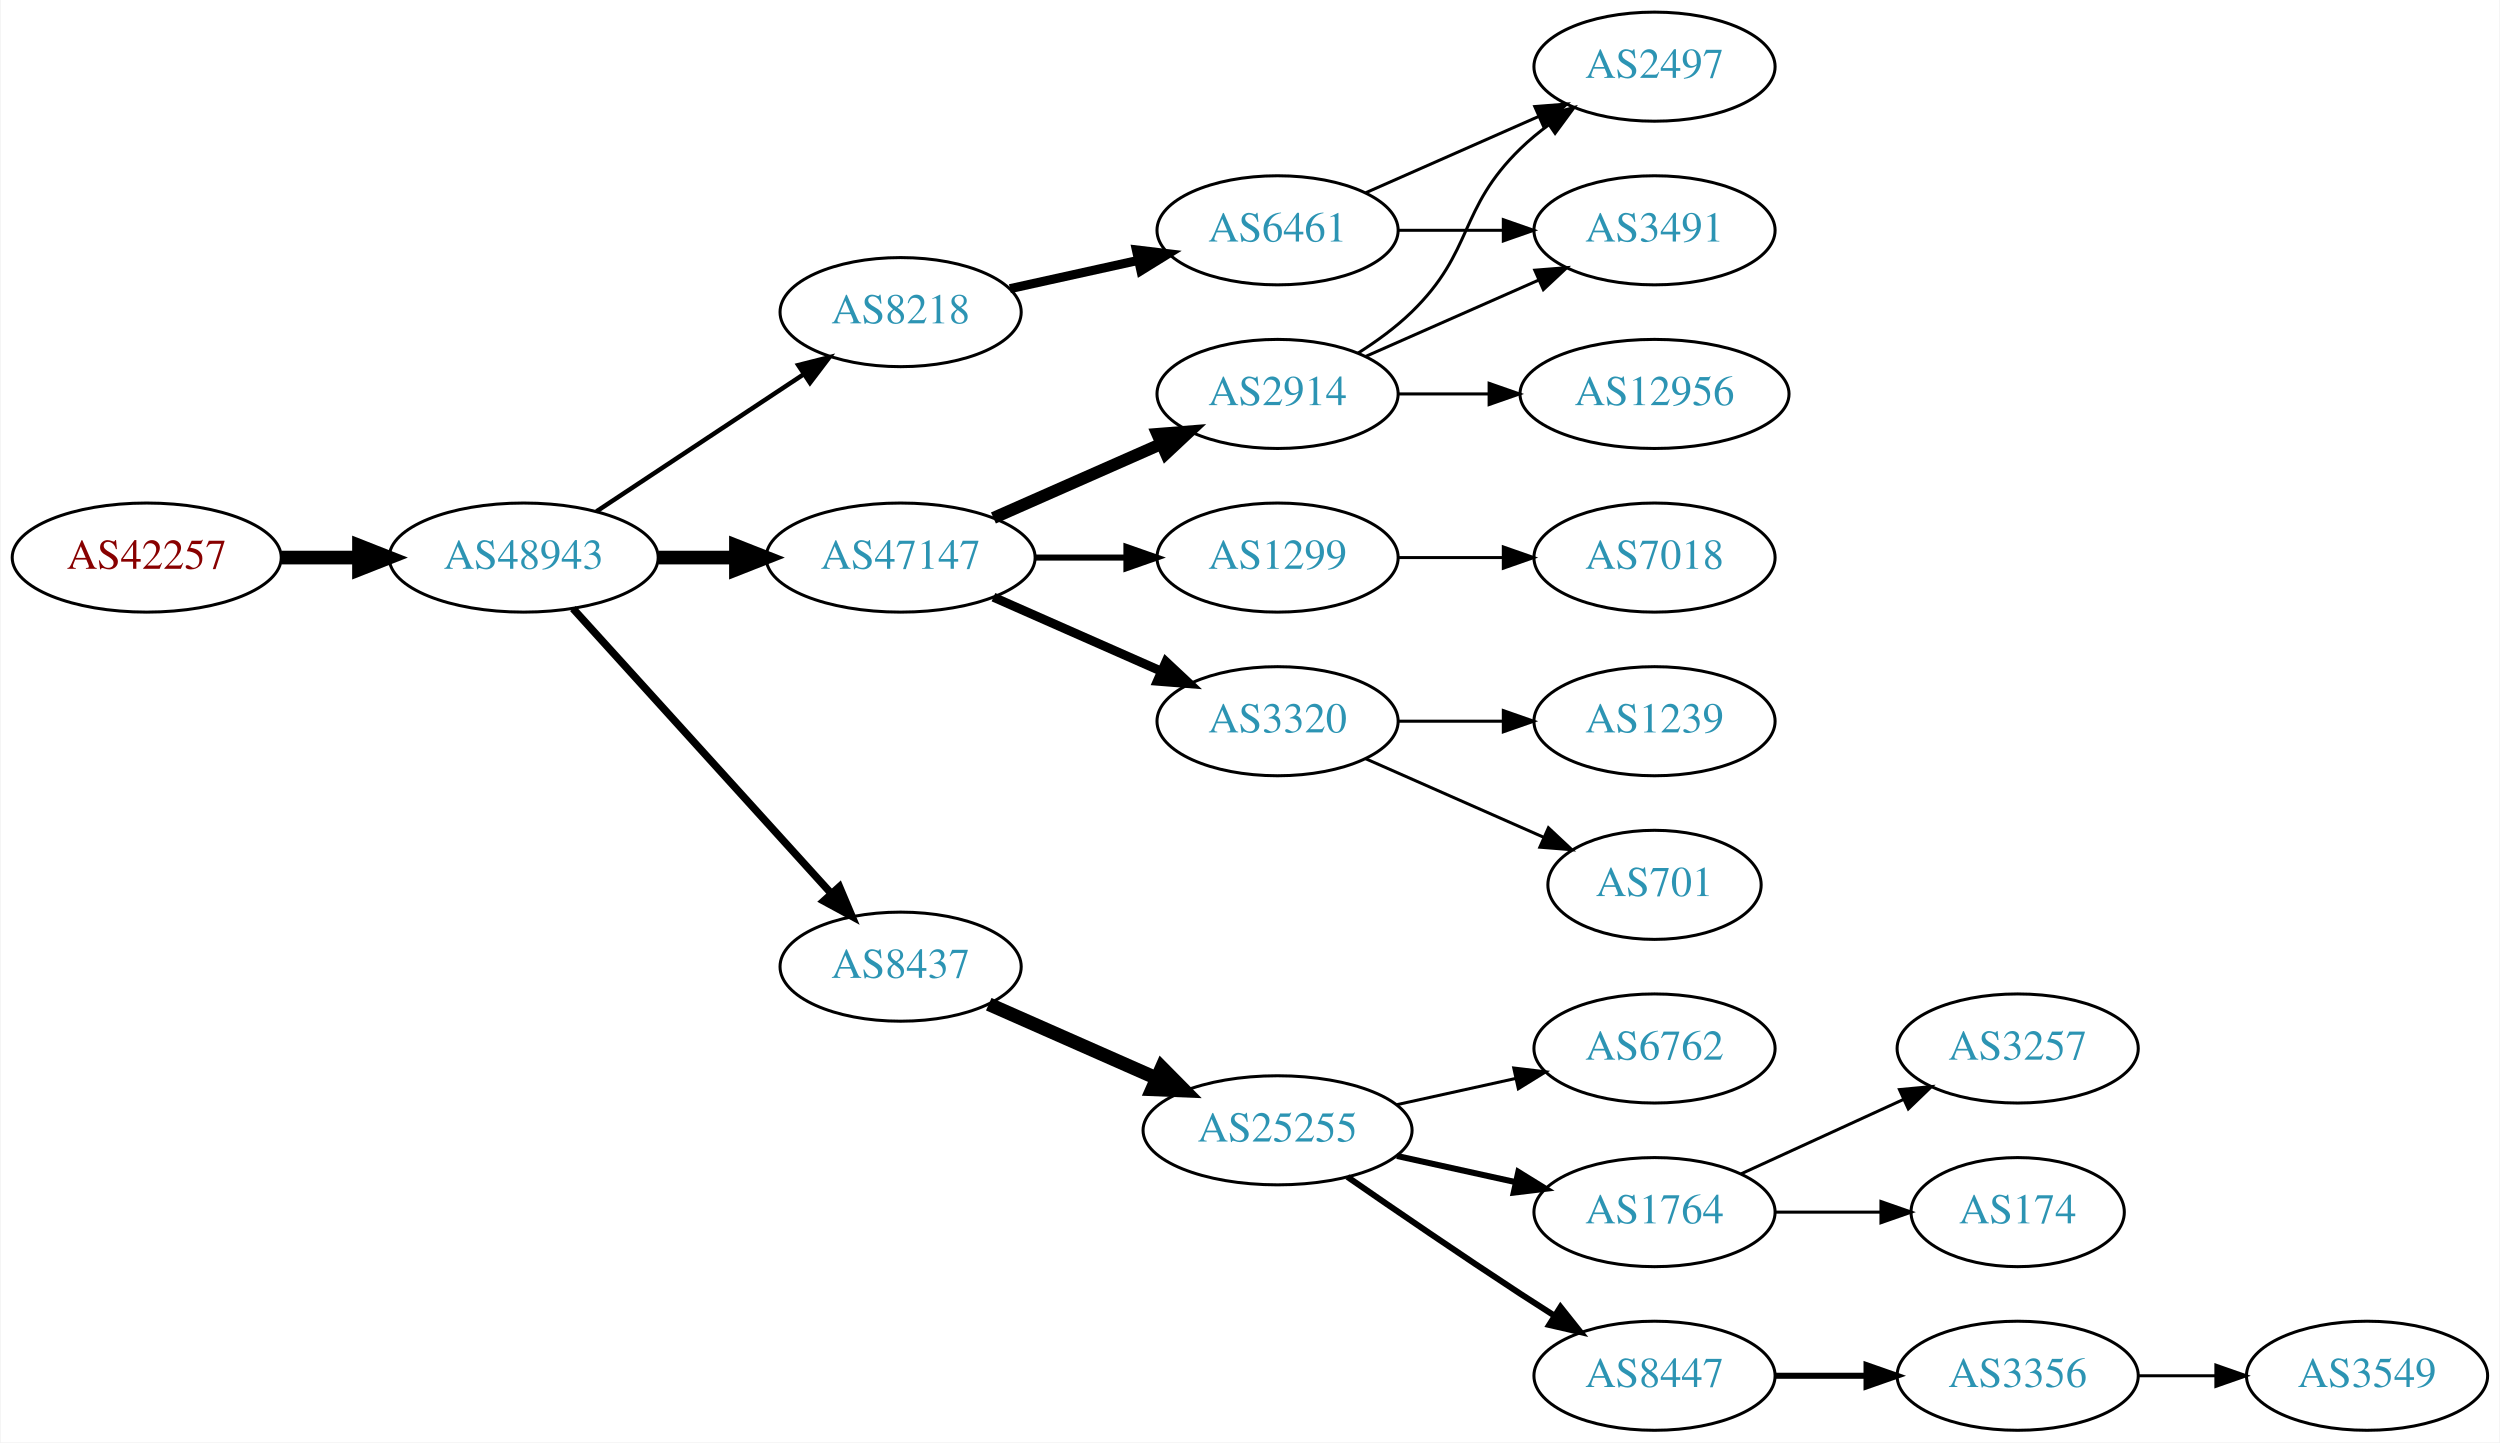
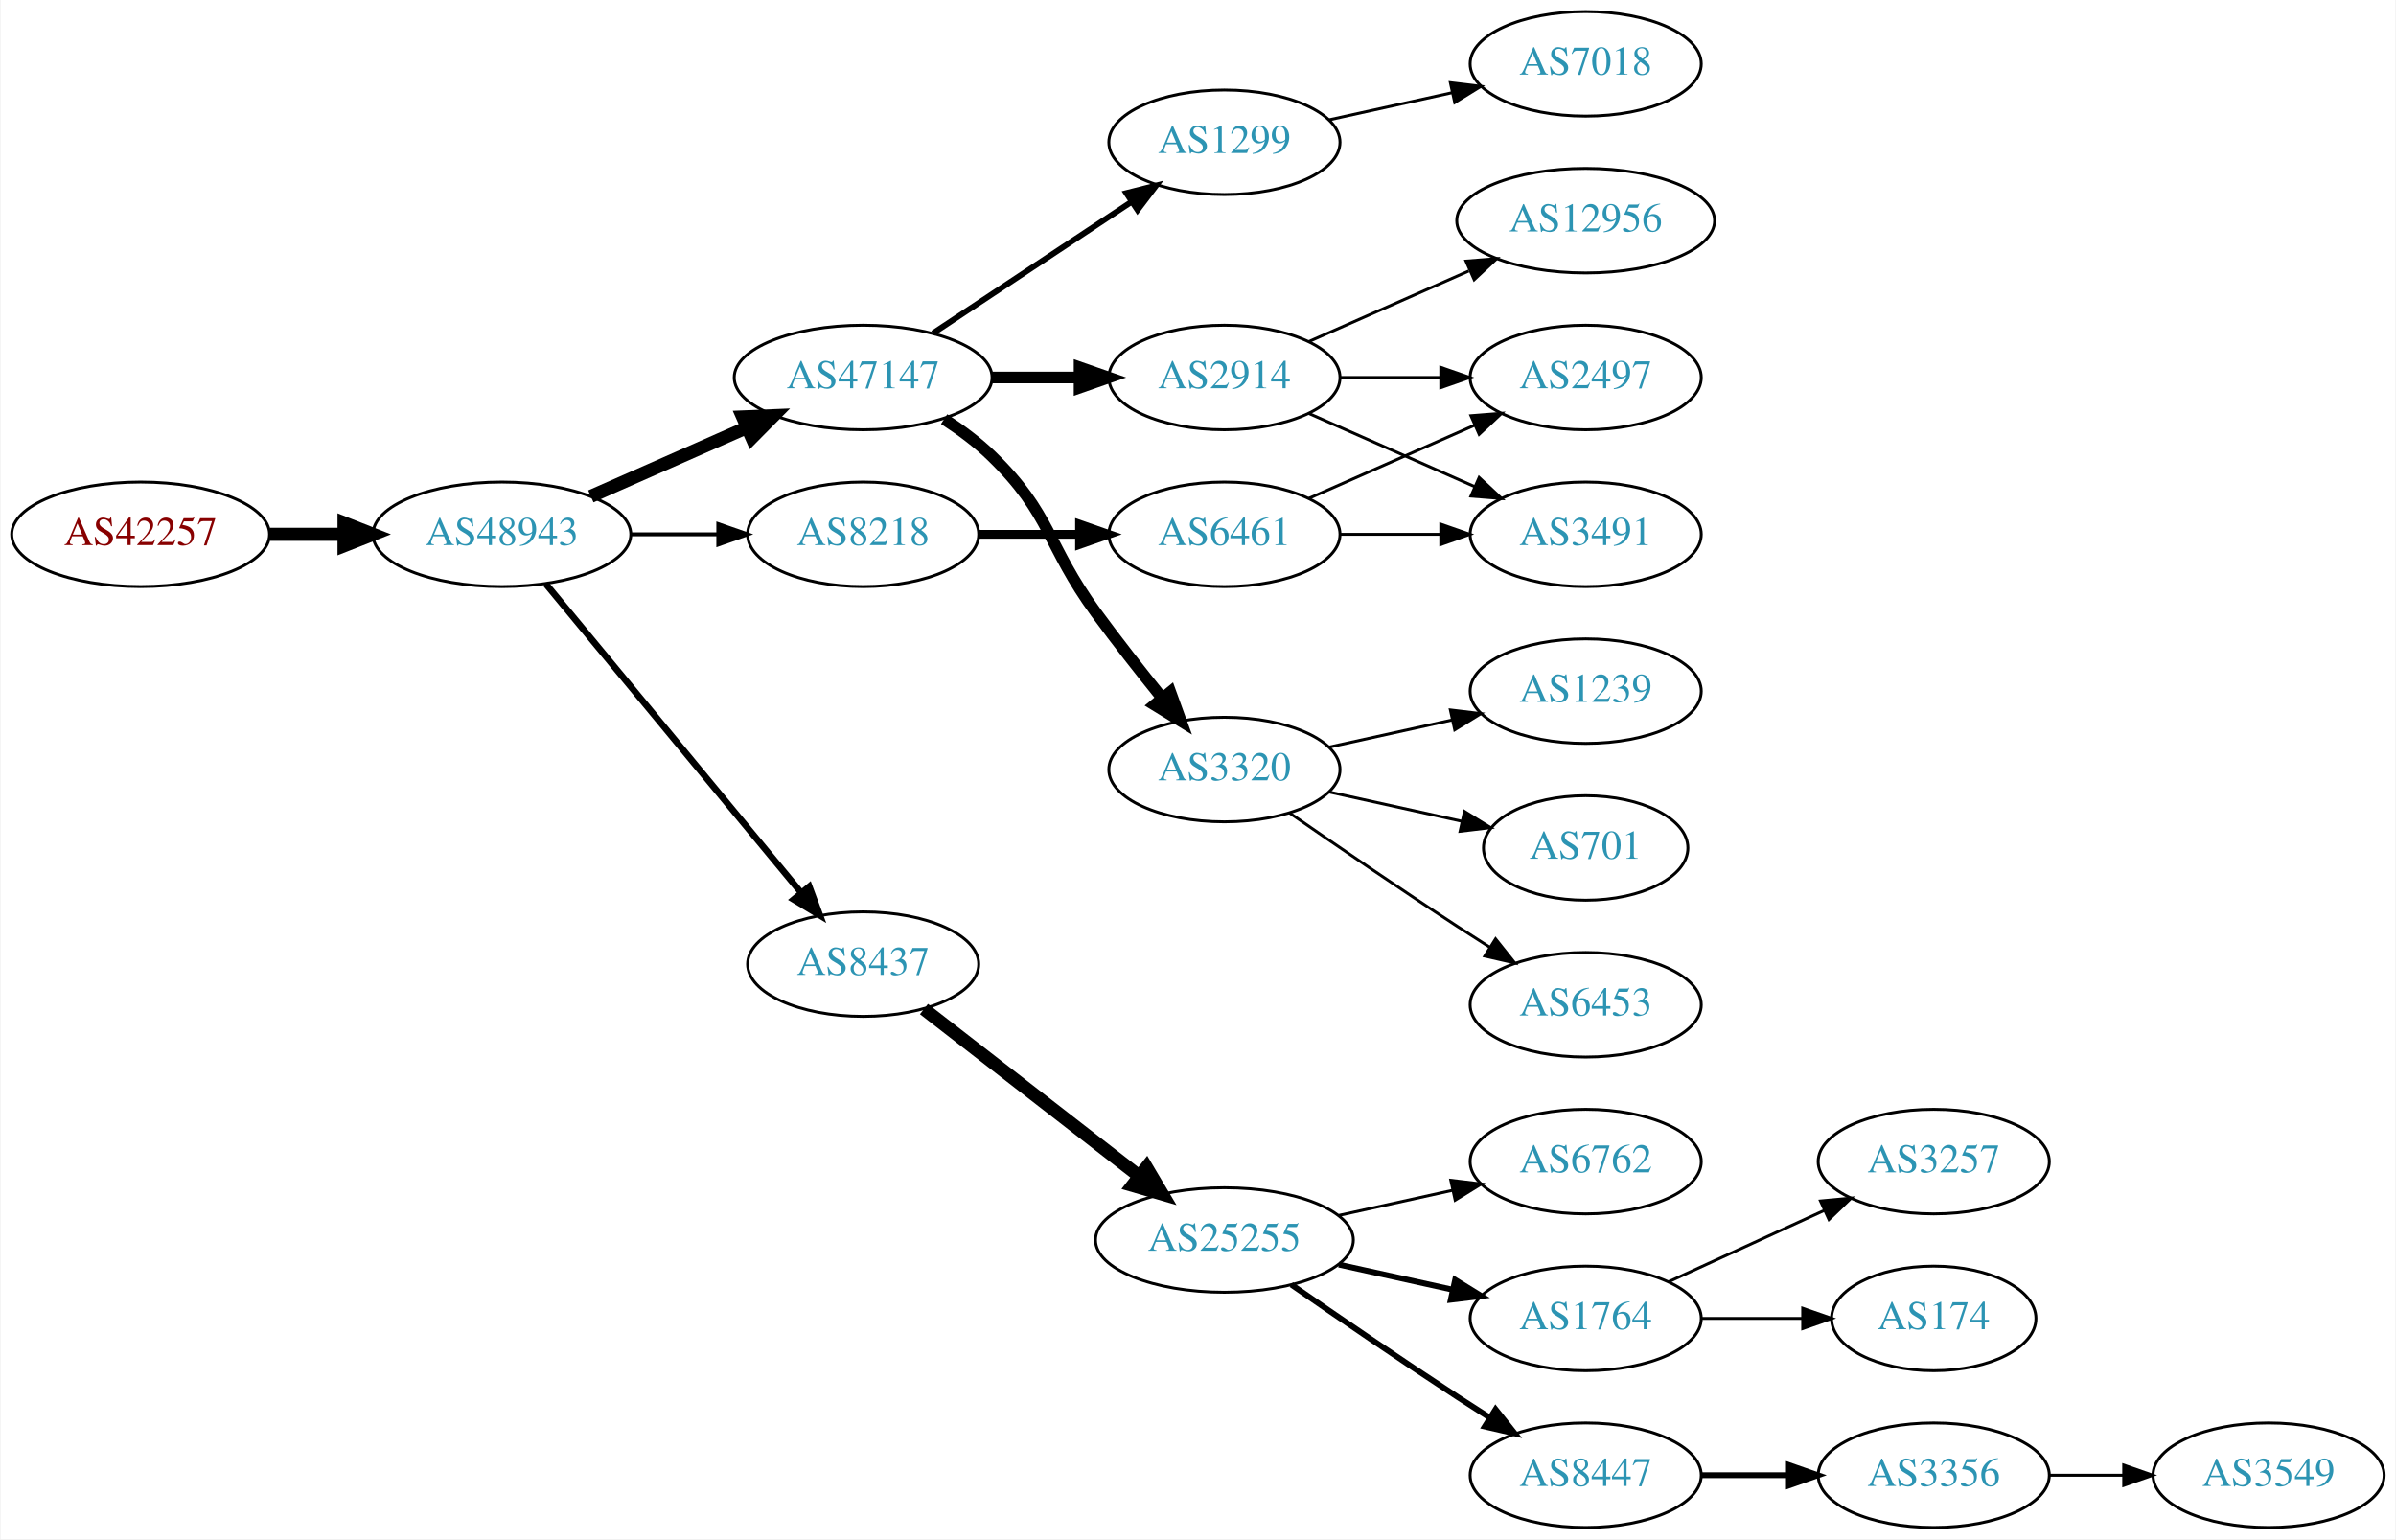
- <svg xmlns="http://www.w3.org/2000/svg" xmlns:xlink="http://www.w3.org/1999/xlink" width="825pt" height="476pt" viewBox="0.00 0.00 824.55 476.00">
-   <g id="graph0" class="graph" transform="scale(1 1) rotate(0) translate(4 472)">
-     <polygon fill="white" stroke="none" points="-4,4 -4,-472 820.547,-472 820.547,4 -4,4" />
+ <svg xmlns="http://www.w3.org/2000/svg" xmlns:xlink="http://www.w3.org/1999/xlink" width="825pt" height="530pt" viewBox="0.00 0.00 824.55 530.00">
+   <g id="graph0" class="graph" transform="scale(1 1) rotate(0) translate(4 526)">
+     <polygon fill="white" stroke="none" points="-4,4 -4,-526 820.547,-526 820.547,4 -4,4" />
    <g id="node1" class="node">
      <g id="a_node1">
        <a xlink:href="/asn/42257" xlink:title="AS42257 ~ IT-Services [AT]">
-           <ellipse fill="#ffffff" stroke="black" cx="44.196" cy="-288" rx="44.393" ry="18" />
-           <text text-anchor="middle" x="44.196" y="-284.3" font-family="Times,serif" font-size="14.00" fill="#880000">AS42257</text>
+           <ellipse fill="#ffffff" stroke="black" cx="44.196" cy="-342" rx="44.393" ry="18" />
+           <text text-anchor="middle" x="44.196" y="-338.3" font-family="Times,serif" font-size="14.00" fill="#880000">AS42257</text>
        </a>
      </g>
    </g>
    <g id="node2" class="node">
      <g id="a_node2">
        <a xlink:href="/asn/48943" xlink:title="AS48943 ~ KAPPER NETWORK-COMMUNICATIONS GmbH [AT]">
-           <ellipse fill="#ffffff" stroke="black" cx="168.588" cy="-288" rx="44.393" ry="18" />
-           <text text-anchor="middle" x="168.588" y="-284.3" font-family="Times,serif" font-size="14.00" fill="#2c94b3">AS48943</text>
+           <ellipse fill="#ffffff" stroke="black" cx="168.588" cy="-342" rx="44.393" ry="18" />
+           <text text-anchor="middle" x="168.588" y="-338.3" font-family="Times,serif" font-size="14.00" fill="#2c94b3">AS48943</text>
        </a>
      </g>
    </g>
    <g id="edge1" class="edge">
-       <path fill="none" stroke="black" stroke-width="4.5" d="M88.692,-288C96.898,-288 105.569,-288 114.041,-288" />
-       <polygon fill="black" stroke="black" stroke-width="4.5" points="114.233,-291.938 124.233,-288 114.233,-284.063 114.233,-291.938" />
+       <path fill="none" stroke="black" stroke-width="4.5" d="M88.692,-342C96.898,-342 105.569,-342 114.041,-342" />
+       <polygon fill="black" stroke="black" stroke-width="4.5" points="114.233,-345.938 124.233,-342 114.233,-338.063 114.233,-345.938" />
    </g>
    <g id="node3" class="node">
      <g id="a_node3">
-         <a xlink:href="/asn/8218" xlink:title="AS8218 ~ legacy Neotelecoms [FR]">
-           <ellipse fill="#ffffff" stroke="black" cx="292.98" cy="-369" rx="39.794" ry="18" />
-           <text text-anchor="middle" x="292.98" y="-365.3" font-family="Times,serif" font-size="14.00" fill="#2c94b3">AS8218</text>
+         <a xlink:href="/asn/47147" xlink:title="AS47147 ~ ANEXIA Internetdienstleistungs GmbH [AT]">
+           <ellipse fill="#ffffff" stroke="black" cx="292.98" cy="-396" rx="44.393" ry="18" />
+           <text text-anchor="middle" x="292.98" y="-392.3" font-family="Times,serif" font-size="14.00" fill="#2c94b3">AS47147</text>
        </a>
      </g>
    </g>
    <g id="edge2" class="edge">
-       <path fill="none" stroke="black" stroke-width="1.5" d="M192.609,-303.235C211.963,-316.044 239.798,-334.466 261.088,-348.555" />
-       <polygon fill="black" stroke="black" stroke-width="1.5" points="259.205,-351.506 269.476,-354.107 263.069,-345.669 259.205,-351.506" />
+       <path fill="none" stroke="black" stroke-width="4.5" d="M199.216,-355.072C215.333,-362.183 235.473,-371.069 252.865,-378.742" />
+       <polygon fill="black" stroke="black" stroke-width="4.5" points="251.463,-382.427 262.201,-382.861 254.642,-375.222 251.463,-382.427" />
    </g>
    <g id="node4" class="node">
      <g id="a_node4">
        <a xlink:href="/asn/8437" xlink:title="AS8437 ~ Hutchison Drei Austria GmbH [AT]">
-           <ellipse fill="#ffffff" stroke="black" cx="292.98" cy="-153" rx="39.794" ry="18" />
-           <text text-anchor="middle" x="292.98" y="-149.3" font-family="Times,serif" font-size="14.00" fill="#2c94b3">AS8437</text>
+           <ellipse fill="#ffffff" stroke="black" cx="292.98" cy="-194" rx="39.794" ry="18" />
+           <text text-anchor="middle" x="292.98" y="-190.3" font-family="Times,serif" font-size="14.00" fill="#2c94b3">AS8437</text>
        </a>
      </g>
    </g>
    <g id="edge3" class="edge">
-       <path fill="none" stroke="black" stroke-width="2.5" d="M184.842,-271.175C206.305,-247.501 245.536,-204.229 270.104,-177.13" />
-       <polygon fill="black" stroke="black" stroke-width="2.5" points="272.795,-179.372 276.919,-169.613 267.609,-174.671 272.795,-179.372" />
+       <path fill="none" stroke="black" stroke-width="2.25" d="M183.628,-325.023C205.208,-298.927 246.64,-248.827 271.547,-218.708" />
+       <polygon fill="black" stroke="black" stroke-width="2.25" points="274.428,-220.716 278.104,-210.779 269.034,-216.255 274.428,-220.716" />
    </g>
    <g id="node5" class="node">
      <g id="a_node5">
-         <a xlink:href="/asn/47147" xlink:title="AS47147 ~ ANEXIA Internetdienstleistungs GmbH [AT]">
-           <ellipse fill="#ffffff" stroke="black" cx="292.98" cy="-288" rx="44.393" ry="18" />
-           <text text-anchor="middle" x="292.98" y="-284.3" font-family="Times,serif" font-size="14.00" fill="#2c94b3">AS47147</text>
+         <a xlink:href="/asn/8218" xlink:title="AS8218 ~ legacy Neotelecoms [FR]">
+           <ellipse fill="#ffffff" stroke="black" cx="292.98" cy="-342" rx="39.794" ry="18" />
+           <text text-anchor="middle" x="292.98" y="-338.3" font-family="Times,serif" font-size="14.00" fill="#2c94b3">AS8218</text>
        </a>
      </g>
    </g>
    <g id="edge4" class="edge">
-       <path fill="none" stroke="black" stroke-width="4.5" d="M213.084,-288C221.29,-288 229.961,-288 238.434,-288" />
-       <polygon fill="black" stroke="black" stroke-width="4.5" points="238.625,-291.938 248.625,-288 238.625,-284.063 238.625,-291.938" />
+       <path fill="none" stroke="black" stroke-width="1.35" d="M213.084,-342C222.773,-342 233.11,-342 243.002,-342" />
+       <polygon fill="black" stroke="black" stroke-width="1.35" points="243.105,-345.5 253.105,-342 243.105,-338.5 243.105,-345.5" />
    </g>
    <g id="node6" class="node">
      <g id="a_node6">
-         <a xlink:href="/asn/6461" xlink:title="AS6461 ~ Zayo Bandwidth [US]">
+         <a xlink:href="/asn/3320" xlink:title="AS3320 ~ DTAG [DE]">
+           <ellipse fill="#ffffff" stroke="black" cx="417.373" cy="-261" rx="39.794" ry="18" />
+           <text text-anchor="middle" x="417.373" y="-257.3" font-family="Times,serif" font-size="14.00" fill="#2c94b3">AS3320</text>
+         </a>
+       </g>
+     </g>
+     <g id="edge5" class="edge">
+       <path fill="none" stroke="black" stroke-width="4" d="M320.864,-381.671C326.589,-377.964 332.355,-373.682 337.176,-369 357.87,-348.906 356.151,-338.284 373.176,-315 380.338,-305.206 388.577,-294.729 395.927,-285.635" />
+       <polygon fill="black" stroke="black" stroke-width="4" points="398.764,-287.693 402.37,-277.731 393.339,-283.27 398.764,-287.693" />
+     </g>
+     <g id="node7" class="node">
+       <g id="a_node7">
+         <a xlink:href="/asn/1299" xlink:title="AS1299 ~ Telia Carrier [EU]">
+           <ellipse fill="#ffffff" stroke="black" cx="417.373" cy="-477" rx="39.794" ry="18" />
+           <text text-anchor="middle" x="417.373" y="-473.3" font-family="Times,serif" font-size="14.00" fill="#2c94b3">AS1299</text>
+         </a>
+       </g>
+     </g>
+     <g id="edge6" class="edge">
+       <path fill="none" stroke="black" stroke-width="2" d="M317.001,-411.235C336.355,-424.044 364.191,-442.466 385.48,-456.555" />
+       <polygon fill="black" stroke="black" stroke-width="2" points="383.597,-459.506 393.868,-462.107 387.461,-453.669 383.597,-459.506" />
+     </g>
+     <g id="node8" class="node">
+       <g id="a_node8">
+         <a xlink:href="/asn/2914" xlink:title="AS2914 ~ NTT America, Inc. [US]">
          <ellipse fill="#ffffff" stroke="black" cx="417.373" cy="-396" rx="39.794" ry="18" />
-           <text text-anchor="middle" x="417.373" y="-392.3" font-family="Times,serif" font-size="14.00" fill="#2c94b3">AS6461</text>
-         </a>
-       </g>
-     </g>
-     <g id="edge5" class="edge">
-       <path fill="none" stroke="black" stroke-width="3" d="M329.053,-376.737C342.24,-379.646 357.42,-382.995 371.386,-386.076" />
-       <polygon fill="black" stroke="black" stroke-width="3" points="370.776,-389.525 381.295,-388.262 372.284,-382.69 370.776,-389.525" />
-     </g>
-     <g id="node9" class="node">
-       <g id="a_node9">
+           <text text-anchor="middle" x="417.373" y="-392.3" font-family="Times,serif" font-size="14.00" fill="#2c94b3">AS2914</text>
+         </a>
+       </g>
+     </g>
+     <g id="edge7" class="edge">
+       <path fill="none" stroke="black" stroke-width="4" d="M337.476,-396C347.165,-396 357.502,-396 367.394,-396" />
+       <polygon fill="black" stroke="black" stroke-width="4" points="367.497,-399.5 377.497,-396 367.497,-392.5 367.497,-399.5" />
+     </g>
+     <g id="node12" class="node">
+       <g id="a_node12">
        <a xlink:href="/asn/25255" xlink:title="AS25255 ~ ==&gt; TELE2 AUSTRIA &lt;== [AT]">
          <ellipse fill="#ffffff" stroke="black" cx="417.373" cy="-99" rx="44.393" ry="18" />
          <text text-anchor="middle" x="417.373" y="-95.3" font-family="Times,serif" font-size="14.00" fill="#2c94b3">AS25255</text>
        </a>
      </g>
    </g>
+     <g id="edge11" class="edge">
+       <path fill="none" stroke="black" stroke-width="4.5" d="M313.917,-178.525C334.067,-162.885 365.387,-138.575 388.096,-120.948" />
+       <polygon fill="black" stroke="black" stroke-width="4.5" points="390.551,-124.027 396.036,-114.785 385.722,-117.806 390.551,-124.027" />
+     </g>
+     <g id="node23" class="node">
+       <g id="a_node23">
+         <a xlink:href="/asn/6461" xlink:title="AS6461 ~ Zayo Bandwidth [US]">
+           <ellipse fill="#ffffff" stroke="black" cx="417.373" cy="-342" rx="39.794" ry="18" />
+           <text text-anchor="middle" x="417.373" y="-338.3" font-family="Times,serif" font-size="14.00" fill="#2c94b3">AS6461</text>
+         </a>
+       </g>
+     </g>
+     <g id="edge22" class="edge">
+       <path fill="none" stroke="black" stroke-width="3" d="M332.706,-342C343.644,-342 355.695,-342 367.161,-342" />
+       <polygon fill="black" stroke="black" stroke-width="3" points="367.479,-345.5 377.479,-342 367.479,-338.5 367.479,-345.5" />
+     </g>
+     <g id="node9" class="node">
+       <g id="a_node9">
+         <a xlink:href="/asn/6453" xlink:title="AS6453 ~ TATA COMMUNICATIONS (AMERICA) INC [US]">
+           <ellipse fill="#ffffff" stroke="black" cx="541.765" cy="-180" rx="39.794" ry="18" />
+           <text text-anchor="middle" x="541.765" y="-176.3" font-family="Times,serif" font-size="14.00" fill="#2c94b3">AS6453</text>
+         </a>
+       </g>
+     </g>
    <g id="edge8" class="edge">
-       <path fill="none" stroke="black" stroke-width="4.5" d="M322.06,-140.611C338.376,-133.413 359.186,-124.231 377.106,-116.325" />
-       <polygon fill="black" stroke="black" stroke-width="4.5" points="379.157,-119.723 386.717,-112.084 375.978,-112.518 379.157,-119.723" />
+       <path fill="none" stroke="black" d="M439.73,-246.099C455.581,-235.123 477.784,-219.921 497.569,-207 501.151,-204.661 504.921,-202.241 508.681,-199.856" />
+       <polygon fill="black" stroke="black" points="510.744,-202.693 517.342,-194.404 507.015,-196.769 510.744,-202.693" />
+     </g>
+     <g id="node10" class="node">
+       <g id="a_node10">
+         <a xlink:href="/asn/1239" xlink:title="AS1239 ~ Sprint [US]">
+           <ellipse fill="#ffffff" stroke="black" cx="541.765" cy="-288" rx="39.794" ry="18" />
+           <text text-anchor="middle" x="541.765" y="-284.3" font-family="Times,serif" font-size="14.00" fill="#2c94b3">AS1239</text>
+         </a>
+       </g>
+     </g>
+     <g id="edge9" class="edge">
+       <path fill="none" stroke="black" d="M453.445,-268.737C466.632,-271.646 481.812,-274.995 495.778,-278.076" />
+       <polygon fill="black" stroke="black" points="495.168,-281.525 505.687,-280.262 496.676,-274.69 495.168,-281.525" />
+     </g>
+     <g id="node11" class="node">
+       <g id="a_node11">
+         <a xlink:href="/asn/701" xlink:title="AS701 ~ UUNET [US]">
+           <ellipse fill="#ffffff" stroke="black" cx="541.765" cy="-234" rx="35.194" ry="18" />
+           <text text-anchor="middle" x="541.765" y="-230.3" font-family="Times,serif" font-size="14.00" fill="#2c94b3">AS701</text>
+         </a>
+       </g>
+     </g>
+     <g id="edge10" class="edge">
+       <path fill="none" stroke="black" d="M453.445,-253.263C467.679,-250.123 484.233,-246.471 499.078,-243.196" />
+       <polygon fill="black" stroke="black" points="500.021,-246.572 509.032,-241 498.513,-239.737 500.021,-246.572" />
+     </g>
+     <g id="node18" class="node">
+       <g id="a_node18">
+         <a xlink:href="/asn/7018" xlink:title="AS7018 ~ AT&amp;T Services, Inc. [US]">
+           <ellipse fill="#ffffff" stroke="black" cx="541.765" cy="-504" rx="39.794" ry="18" />
+           <text text-anchor="middle" x="541.765" y="-500.3" font-family="Times,serif" font-size="14.00" fill="#2c94b3">AS7018</text>
+         </a>
+       </g>
+     </g>
+     <g id="edge17" class="edge">
+       <path fill="none" stroke="black" d="M453.445,-484.737C466.632,-487.646 481.812,-490.995 495.778,-494.076" />
+       <polygon fill="black" stroke="black" points="495.168,-497.525 505.687,-496.262 496.676,-490.69 495.168,-497.525" />
+     </g>
+     <g id="node20" class="node">
+       <g id="a_node20">
+         <a xlink:href="/asn/2497" xlink:title="AS2497 ~ Internet Initiative Japan Inc. [JP]">
+           <ellipse fill="#ffffff" stroke="black" cx="541.765" cy="-396" rx="39.794" ry="18" />
+           <text text-anchor="middle" x="541.765" y="-392.3" font-family="Times,serif" font-size="14.00" fill="#2c94b3">AS2497</text>
+         </a>
+       </g>
+     </g>
+     <g id="edge19" class="edge">
+       <path fill="none" stroke="black" d="M457.098,-396C468.037,-396 480.087,-396 491.553,-396" />
+       <polygon fill="black" stroke="black" points="491.871,-399.5 501.871,-396 491.871,-392.5 491.871,-399.5" />
+     </g>
+     <g id="node21" class="node">
+       <g id="a_node21">
+         <a xlink:href="/asn/3491" xlink:title="AS3491 ~ PCCW Global, Inc. [US]">
+           <ellipse fill="#ffffff" stroke="black" cx="541.765" cy="-342" rx="39.794" ry="18" />
+           <text text-anchor="middle" x="541.765" y="-338.3" font-family="Times,serif" font-size="14.00" fill="#2c94b3">AS3491</text>
+         </a>
+       </g>
+     </g>
+     <g id="edge20" class="edge">
+       <path fill="none" stroke="black" d="M446.452,-383.611C463.4,-376.134 485.197,-366.517 503.566,-358.412" />
+       <polygon fill="black" stroke="black" points="505.08,-361.57 512.816,-354.331 502.254,-355.166 505.08,-361.57" />
+     </g>
+     <g id="node22" class="node">
+       <g id="a_node22">
+         <a xlink:href="/asn/12956" xlink:title="AS12956 ~ TELXIUS [ES]">
+           <ellipse fill="#ffffff" stroke="black" cx="541.765" cy="-450" rx="44.393" ry="18" />
+           <text text-anchor="middle" x="541.765" y="-446.3" font-family="Times,serif" font-size="14.00" fill="#2c94b3">AS12956</text>
+         </a>
+       </g>
+     </g>
+     <g id="edge21" class="edge">
+       <path fill="none" stroke="black" d="M446.452,-408.389C462.768,-415.587 483.578,-424.769 501.498,-432.675" />
+       <polygon fill="black" stroke="black" points="500.547,-436.081 511.109,-436.916 503.373,-429.677 500.547,-436.081" />
    </g>
    <g id="node13" class="node">
      <g id="a_node13">
-         <a xlink:href="/asn/1299" xlink:title="AS1299 ~ Telia Carrier [EU]">
-           <ellipse fill="#ffffff" stroke="black" cx="417.373" cy="-288" rx="39.794" ry="18" />
-           <text text-anchor="middle" x="417.373" y="-284.3" font-family="Times,serif" font-size="14.00" fill="#2c94b3">AS1299</text>
-         </a>
-       </g>
-     </g>
-     <g id="edge12" class="edge">
-       <path fill="none" stroke="black" stroke-width="2" d="M337.476,-288C347.165,-288 357.502,-288 367.394,-288" />
-       <polygon fill="black" stroke="black" stroke-width="2" points="367.497,-291.5 377.497,-288 367.497,-284.5 367.497,-291.5" />
-     </g>
-     <g id="node14" class="node">
-       <g id="a_node14">
-         <a xlink:href="/asn/2914" xlink:title="AS2914 ~ NTT America, Inc. [US]">
-           <ellipse fill="#ffffff" stroke="black" cx="417.373" cy="-342" rx="39.794" ry="18" />
-           <text text-anchor="middle" x="417.373" y="-338.3" font-family="Times,serif" font-size="14.00" fill="#2c94b3">AS2914</text>
-         </a>
-       </g>
-     </g>
-     <g id="edge13" class="edge">
-       <path fill="none" stroke="black" stroke-width="4" d="M323.608,-301.072C340.203,-308.393 361.062,-317.597 378.795,-325.421" />
-       <polygon fill="black" stroke="black" stroke-width="4" points="377.717,-328.77 388.279,-329.605 380.543,-322.366 377.717,-328.77" />
-     </g>
-     <g id="node15" class="node">
-       <g id="a_node15">
-         <a xlink:href="/asn/3320" xlink:title="AS3320 ~ DTAG [DE]">
-           <ellipse fill="#ffffff" stroke="black" cx="417.373" cy="-234" rx="39.794" ry="18" />
-           <text text-anchor="middle" x="417.373" y="-230.3" font-family="Times,serif" font-size="14.00" fill="#2c94b3">AS3320</text>
-         </a>
-       </g>
-     </g>
-     <g id="edge14" class="edge">
-       <path fill="none" stroke="black" stroke-width="3" d="M323.608,-274.928C340.203,-267.607 361.062,-258.403 378.795,-250.579" />
-       <polygon fill="black" stroke="black" stroke-width="3" points="380.543,-253.634 388.279,-246.395 377.717,-247.23 380.543,-253.634" />
-     </g>
-     <g id="node7" class="node">
-       <g id="a_node7">
-         <a xlink:href="/asn/2497" xlink:title="AS2497 ~ Internet Initiative Japan Inc. [JP]">
-           <ellipse fill="#ffffff" stroke="black" cx="541.765" cy="-450" rx="39.794" ry="18" />
-           <text text-anchor="middle" x="541.765" y="-446.3" font-family="Times,serif" font-size="14.00" fill="#2c94b3">AS2497</text>
-         </a>
-       </g>
-     </g>
-     <g id="edge6" class="edge">
-       <path fill="none" stroke="black" d="M446.452,-408.389C463.4,-415.866 485.197,-425.483 503.566,-433.588" />
-       <polygon fill="black" stroke="black" points="502.254,-436.834 512.816,-437.669 505.08,-430.43 502.254,-436.834" />
-     </g>
-     <g id="node8" class="node">
-       <g id="a_node8">
-         <a xlink:href="/asn/3491" xlink:title="AS3491 ~ PCCW Global, Inc. [US]">
-           <ellipse fill="#ffffff" stroke="black" cx="541.765" cy="-396" rx="39.794" ry="18" />
-           <text text-anchor="middle" x="541.765" y="-392.3" font-family="Times,serif" font-size="14.00" fill="#2c94b3">AS3491</text>
-         </a>
-       </g>
-     </g>
-     <g id="edge7" class="edge">
-       <path fill="none" stroke="black" d="M457.098,-396C468.037,-396 480.087,-396 491.553,-396" />
-       <polygon fill="black" stroke="black" points="491.871,-399.5 501.871,-396 491.871,-392.5 491.871,-399.5" />
-     </g>
-     <g id="node10" class="node">
-       <g id="a_node10">
        <a xlink:href="/asn/6762" xlink:title="AS6762 ~ TELECOM ITALIA SPARKLE S.p.A. [IT]">
          <ellipse fill="#ffffff" stroke="black" cx="541.765" cy="-126" rx="39.794" ry="18" />
          <text text-anchor="middle" x="541.765" y="-122.3" font-family="Times,serif" font-size="14.00" fill="#2c94b3">AS6762</text>
        </a>
      </g>
    </g>
-     <g id="edge9" class="edge">
+     <g id="edge12" class="edge">
      <path fill="none" stroke="black" d="M456.762,-107.469C469.153,-110.202 483,-113.257 495.821,-116.085" />
      <polygon fill="black" stroke="black" points="495.316,-119.558 505.835,-118.295 496.824,-112.722 495.316,-119.558" />
    </g>
-     <g id="node11" class="node">
-       <g id="a_node11">
+     <g id="node14" class="node">
+       <g id="a_node14">
        <a xlink:href="/asn/1764" xlink:title="AS1764 ~ NEXTLAYER-AS [AT]">
          <ellipse fill="#ffffff" stroke="black" cx="541.765" cy="-72" rx="39.794" ry="18" />
          <text text-anchor="middle" x="541.765" y="-68.3" font-family="Times,serif" font-size="14.00" fill="#2c94b3">AS1764</text>
        </a>
      </g>
    </g>
-     <g id="edge10" class="edge">
+     <g id="edge13" class="edge">
      <path fill="none" stroke="black" stroke-width="2" d="M456.762,-90.531C469.153,-87.798 483,-84.743 495.821,-81.915" />
      <polygon fill="black" stroke="black" stroke-width="2" points="496.824,-85.278 505.835,-79.706 495.316,-78.442 496.824,-85.278" />
    </g>
-     <g id="node12" class="node">
-       <g id="a_node12">
+     <g id="node15" class="node">
+       <g id="a_node15">
        <a xlink:href="/asn/8447" xlink:title="AS8447 ~ A1 Telekom Austria AG [AT]">
          <ellipse fill="#ffffff" stroke="black" cx="541.765" cy="-18" rx="39.794" ry="18" />
          <text text-anchor="middle" x="541.765" y="-14.3" font-family="Times,serif" font-size="14.00" fill="#2c94b3">AS8447</text>
        </a>
      </g>
    </g>
-     <g id="edge11" class="edge">
+     <g id="edge14" class="edge">
      <path fill="none" stroke="black" stroke-width="2" d="M440.403,-83.633C456.206,-72.695 478.062,-57.739 497.569,-45 501.151,-42.661 504.921,-40.241 508.681,-37.856" />
      <polygon fill="black" stroke="black" stroke-width="2" points="510.744,-40.693 517.342,-32.404 507.015,-34.769 510.744,-40.693" />
    </g>
-     <g id="node18" class="node">
-       <g id="a_node18">
+     <g id="node16" class="node">
+       <g id="a_node16">
        <a xlink:href="/asn/3257" xlink:title="AS3257 ~ GTT [DE]">
          <ellipse fill="#ffffff" stroke="black" cx="661.607" cy="-126" rx="39.794" ry="18" />
          <text text-anchor="middle" x="661.607" y="-122.3" font-family="Times,serif" font-size="14.00" fill="#2c94b3">AS3257</text>
        </a>
      </g>
    </g>
-     <g id="edge19" class="edge">
+     <g id="edge15" class="edge">
      <path fill="none" stroke="black" d="M570.394,-84.661C586.351,-91.973 606.621,-101.261 623.904,-109.181" />
      <polygon fill="black" stroke="black" points="622.602,-112.435 633.152,-113.419 625.519,-106.071 622.602,-112.435" />
    </g>
-     <g id="node19" class="node">
-       <g id="a_node19">
+     <g id="node17" class="node">
+       <g id="a_node17">
        <a xlink:href="/asn/174" xlink:title="AS174 ~ Cogent Communications [US]">
          <ellipse fill="#ffffff" stroke="black" cx="661.607" cy="-72" rx="35.194" ry="18" />
          <text text-anchor="middle" x="661.607" y="-68.3" font-family="Times,serif" font-size="14.00" fill="#2c94b3">AS174</text>
        </a>
      </g>
    </g>
-     <g id="edge20" class="edge">
+     <g id="edge16" class="edge">
      <path fill="none" stroke="black" d="M581.677,-72C592.764,-72 604.924,-72 616.306,-72" />
      <polygon fill="black" stroke="black" points="616.488,-75.5 626.488,-72 616.488,-68.5 616.488,-75.5" />
    </g>
-     <g id="node20" class="node">
-       <g id="a_node20">
+     <g id="node19" class="node">
+       <g id="a_node19">
        <a xlink:href="/asn/3356" xlink:title="AS3356 ~ Level 3 Parent, LLC [US]">
          <ellipse fill="#ffffff" stroke="black" cx="661.607" cy="-18" rx="39.794" ry="18" />
          <text text-anchor="middle" x="661.607" y="-14.3" font-family="Times,serif" font-size="14.00" fill="#2c94b3">AS3356</text>
        </a>
      </g>
    </g>
-     <g id="edge21" class="edge">
+     <g id="edge18" class="edge">
      <path fill="none" stroke="black" stroke-width="2" d="M581.677,-18C591.231,-18 601.58,-18 611.543,-18" />
      <polygon fill="black" stroke="black" stroke-width="2" points="611.736,-21.5 621.735,-18 611.735,-14.5 611.736,-21.5" />
    </g>
-     <g id="node16" class="node">
-       <g id="a_node16">
-         <a xlink:href="/asn/7018" xlink:title="AS7018 ~ AT&amp;T Services, Inc. [US]">
-           <ellipse fill="#ffffff" stroke="black" cx="541.765" cy="-288" rx="39.794" ry="18" />
-           <text text-anchor="middle" x="541.765" y="-284.3" font-family="Times,serif" font-size="14.00" fill="#2c94b3">AS7018</text>
-         </a>
-       </g>
-     </g>
-     <g id="edge15" class="edge">
-       <path fill="none" stroke="black" d="M457.098,-288C468.037,-288 480.087,-288 491.553,-288" />
-       <polygon fill="black" stroke="black" points="491.871,-291.5 501.871,-288 491.871,-284.5 491.871,-291.5" />
-     </g>
-     <g id="edge17" class="edge">
-       <path fill="none" stroke="black" d="M443.902,-355.462C450.064,-359.362 456.366,-363.948 461.569,-369 482.262,-389.094 476.875,-402.906 497.569,-423 500.414,-425.763 503.588,-428.386 506.888,-430.834" />
-       <polygon fill="black" stroke="black" points="505.004,-433.786 515.236,-436.538 508.953,-428.006 505.004,-433.786" />
-     </g>
-     <g id="edge18" class="edge">
-       <path fill="none" stroke="black" d="M446.452,-354.389C463.4,-361.866 485.197,-371.483 503.566,-379.588" />
-       <polygon fill="black" stroke="black" points="502.254,-382.834 512.816,-383.669 505.08,-376.43 502.254,-382.834" />
-     </g>
-     <g id="node17" class="node">
-       <g id="a_node17">
-         <a xlink:href="/asn/12956" xlink:title="AS12956 ~ TELXIUS [ES]">
-           <ellipse fill="#ffffff" stroke="black" cx="541.765" cy="-342" rx="44.393" ry="18" />
-           <text text-anchor="middle" x="541.765" y="-338.3" font-family="Times,serif" font-size="14.00" fill="#2c94b3">AS12956</text>
-         </a>
-       </g>
-     </g>
-     <g id="edge16" class="edge">
-       <path fill="none" stroke="black" d="M457.098,-342C466.558,-342 476.85,-342 486.876,-342" />
-       <polygon fill="black" stroke="black" points="487.183,-345.5 497.183,-342 487.183,-338.5 487.183,-345.5" />
-     </g>
-     <g id="node22" class="node">
-       <g id="a_node22">
-         <a xlink:href="/asn/1239" xlink:title="AS1239 ~ Sprint [US]">
-           <ellipse fill="#ffffff" stroke="black" cx="541.765" cy="-234" rx="39.794" ry="18" />
-           <text text-anchor="middle" x="541.765" y="-230.3" font-family="Times,serif" font-size="14.00" fill="#2c94b3">AS1239</text>
-         </a>
-       </g>
-     </g>
-     <g id="edge23" class="edge">
-       <path fill="none" stroke="black" d="M457.098,-234C468.037,-234 480.087,-234 491.553,-234" />
-       <polygon fill="black" stroke="black" points="491.871,-237.5 501.871,-234 491.871,-230.5 491.871,-237.5" />
-     </g>
-     <g id="node23" class="node">
-       <g id="a_node23">
-         <a xlink:href="/asn/701" xlink:title="AS701 ~ UUNET [US]">
-           <ellipse fill="#ffffff" stroke="black" cx="541.765" cy="-180" rx="35.194" ry="18" />
-           <text text-anchor="middle" x="541.765" y="-176.3" font-family="Times,serif" font-size="14.00" fill="#2c94b3">AS701</text>
-         </a>
-       </g>
-     </g>
-     <g id="edge24" class="edge">
-       <path fill="none" stroke="black" d="M446.452,-221.611C463.88,-213.922 486.438,-203.969 505.121,-195.726" />
-       <polygon fill="black" stroke="black" points="506.755,-198.831 514.491,-191.592 503.929,-192.427 506.755,-198.831" />
-     </g>
-     <g id="node21" class="node">
-       <g id="a_node21">
+     <g id="node24" class="node">
+       <g id="a_node24">
        <a xlink:href="/asn/3549" xlink:title="AS3549 ~ Level 3 Parent, LLC [US]">
          <ellipse fill="#ffffff" stroke="black" cx="776.9" cy="-18" rx="39.794" ry="18" />
          <text text-anchor="middle" x="776.9" y="-14.3" font-family="Times,serif" font-size="14.00" fill="#2c94b3">AS3549</text>
        </a>
      </g>
    </g>
-     <g id="edge22" class="edge">
+     <g id="edge25" class="edge">
      <path fill="none" stroke="black" d="M701.279,-18C709.482,-18 718.246,-18 726.779,-18" />
      <polygon fill="black" stroke="black" points="727.018,-21.5 737.018,-18 727.018,-14.5 727.018,-21.5" />
    </g>
+     <g id="edge24" class="edge">
+       <path fill="none" stroke="black" d="M446.452,-354.389C463.4,-361.866 485.197,-371.483 503.566,-379.588" />
+       <polygon fill="black" stroke="black" points="502.254,-382.834 512.816,-383.669 505.08,-376.43 502.254,-382.834" />
+     </g>
+     <g id="edge23" class="edge">
+       <path fill="none" stroke="black" d="M457.098,-342C468.037,-342 480.087,-342 491.553,-342" />
+       <polygon fill="black" stroke="black" points="491.871,-345.5 501.871,-342 491.871,-338.5 491.871,-345.5" />
+     </g>
  </g>
</svg>
